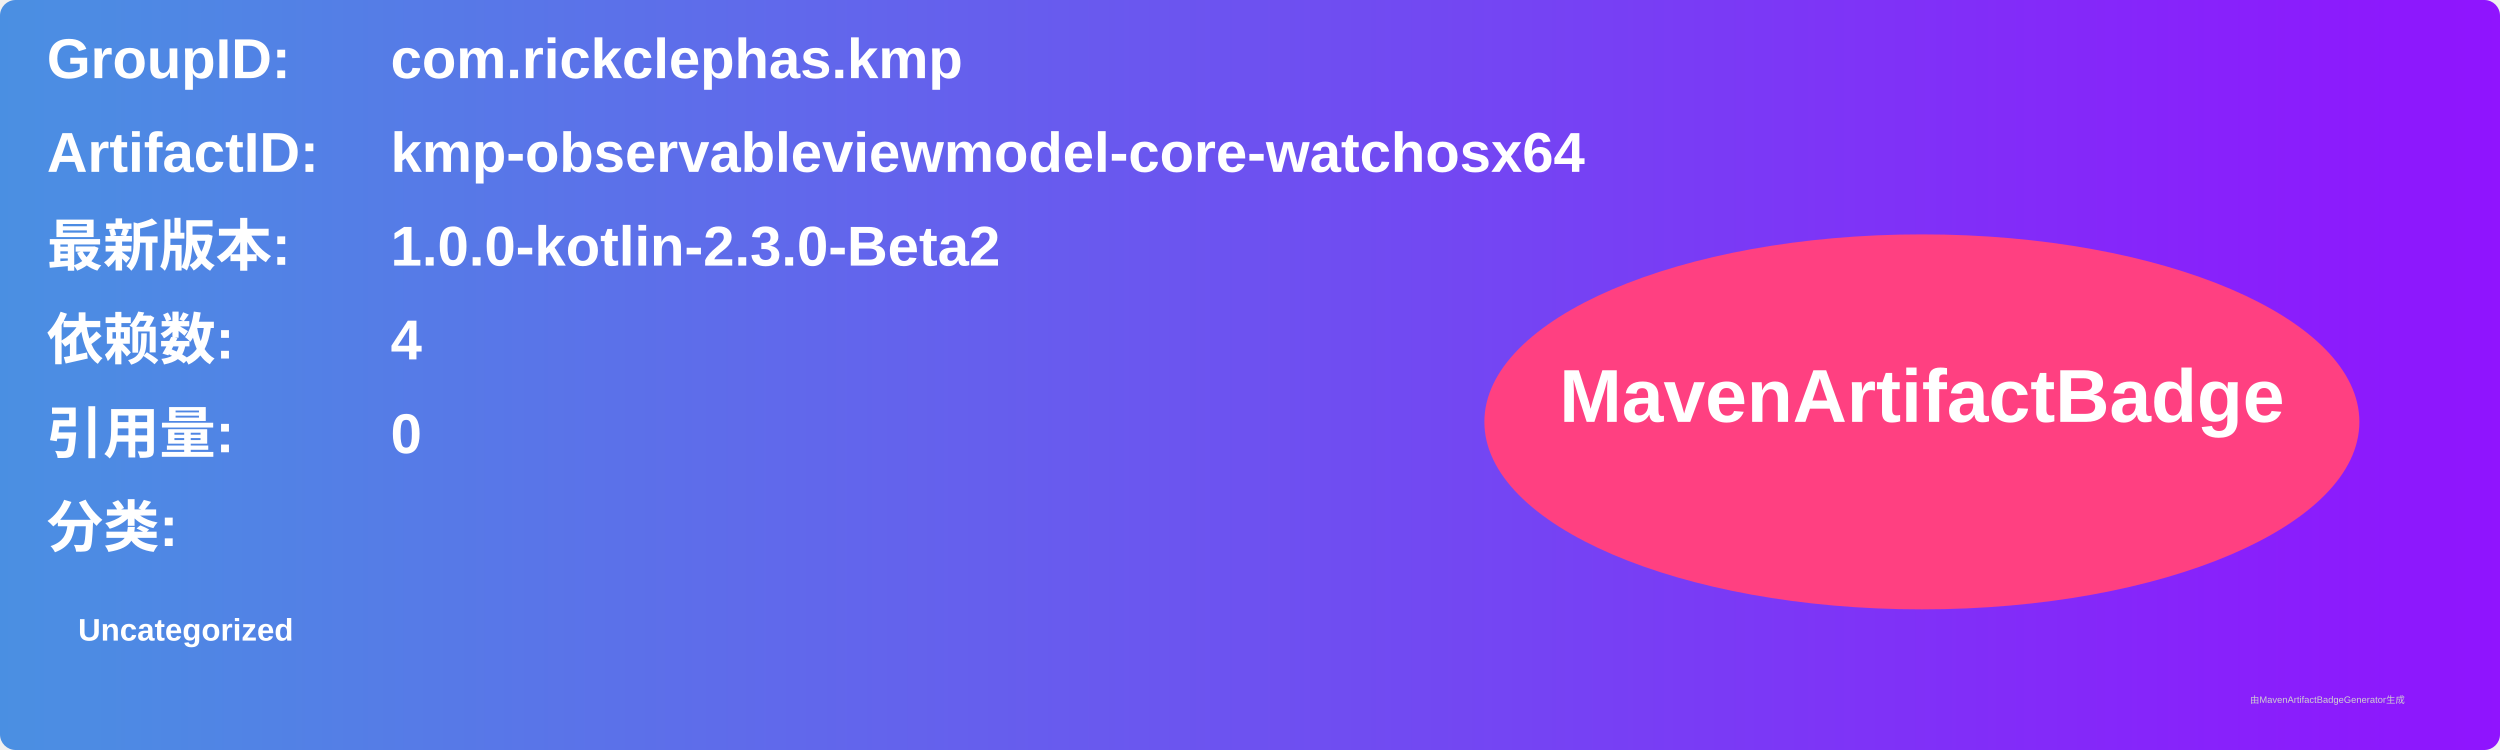
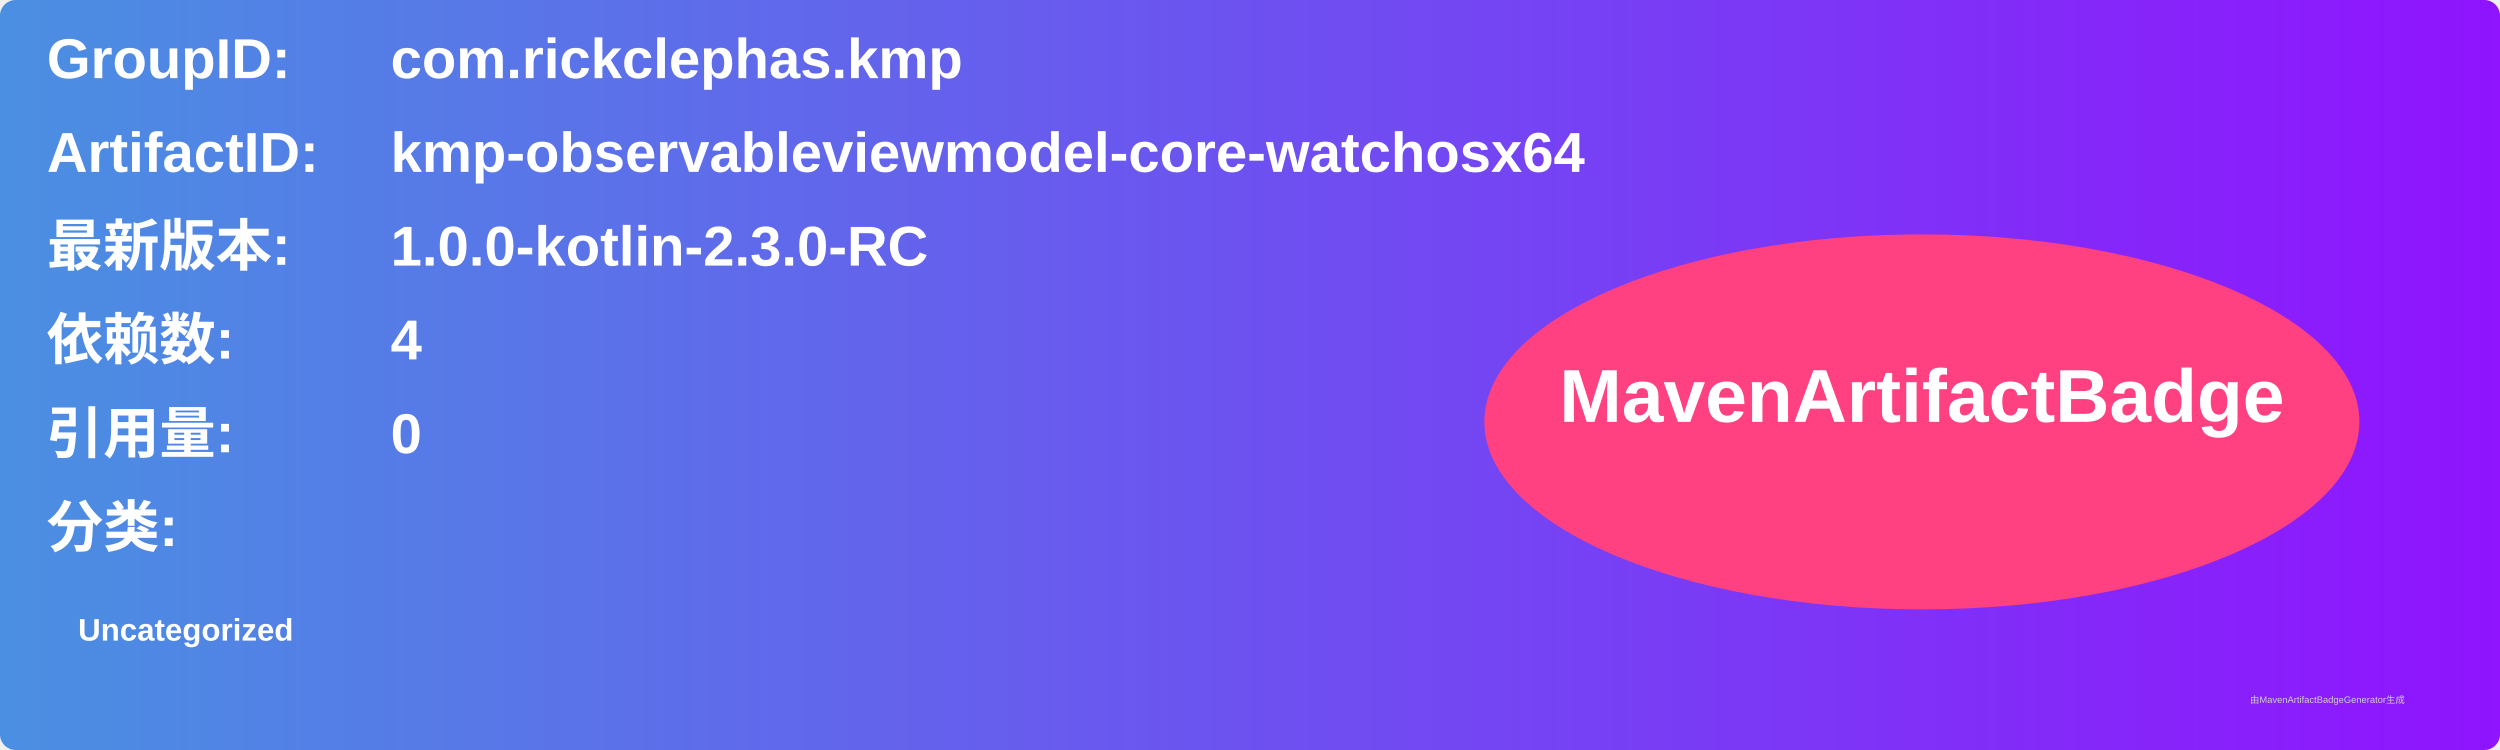
<svg xmlns="http://www.w3.org/2000/svg" width="800" height="240" viewBox="0 0 800 240">
  <linearGradient id="grad" x1="0%" y1="0%" x2="100%" y2="0%">
    <stop offset="0%" stop-color="#4a90e2" />
    <stop offset="100%" stop-color="#9013fe" />
  </linearGradient>
  <rect width="100%" height="100%" rx="5" ry="5" fill="url(#grad)" />
  <g transform="translate(15, 15)">
    <text x="0" y="10" font-family="Arial" font-size="18" fill="white" font-weight="bold" width="260">GroupID:</text>
    <text x="110" y="10" font-family="Arial" font-size="18" fill="white" font-weight="bold" width="460">com.rickclephas.kmp</text>
    <text x="0" y="40" font-family="Arial" font-size="18" fill="white" font-weight="bold" width="260">ArtifactID:</text>
    <text x="110" y="40" font-family="Arial" font-size="18" fill="white" font-weight="bold" width="460">kmp-observableviewmodel-core-watchosx64</text>
    <text x="0" y="70" font-family="Arial" font-size="18" fill="white" font-weight="bold">最新版本:</text>
    <text x="110" y="70" font-family="Arial" font-size="18" fill="white" font-weight="bold">
-       <tspan font-weight="bold">1.0.0-kotlin-2.3.0-Beta2</tspan>
+       <tspan font-weight="bold">1.0.0-kotlin-2.3.0-RC</tspan>
    </text>
    <text x="0" y="100" font-family="Arial" font-size="18" fill="white" font-weight="bold">依赖数: </text>
    <text x="110" y="100" font-family="Arial" font-size="18" fill="white">
      <tspan font-weight="bold">4</tspan>
    </text>
    <text x="0" y="130" font-family="Arial" font-size="18" fill="white" font-weight="bold">引用量: </text>
    <text x="110" y="130" font-family="Arial" font-size="18" fill="white">
      <tspan font-weight="bold">0</tspan>
    </text>
    <text x="0" y="160" font-family="Arial" font-size="18" fill="white" font-weight="bold">分类:</text>
    <text x="10" y="190" font-family="Arial" font-size="10" fill="white">
      <tspan font-weight="bold">Uncategorized</tspan>
    </text>
    <ellipse cx="600" cy="120" rx="140" ry="60" fill="#ff4081" />
    <text x="600" y="120" text-anchor="middle" font-family="Arial" font-size="24" fill="white" font-weight="bold">MavenArtifactBadge</text>
  </g>
  <text x="720" y="225" font-family="Arial" font-size="3" fill="#d0d0d0">由MavenArtifactBadgeGenerator生成</text>
</svg>
